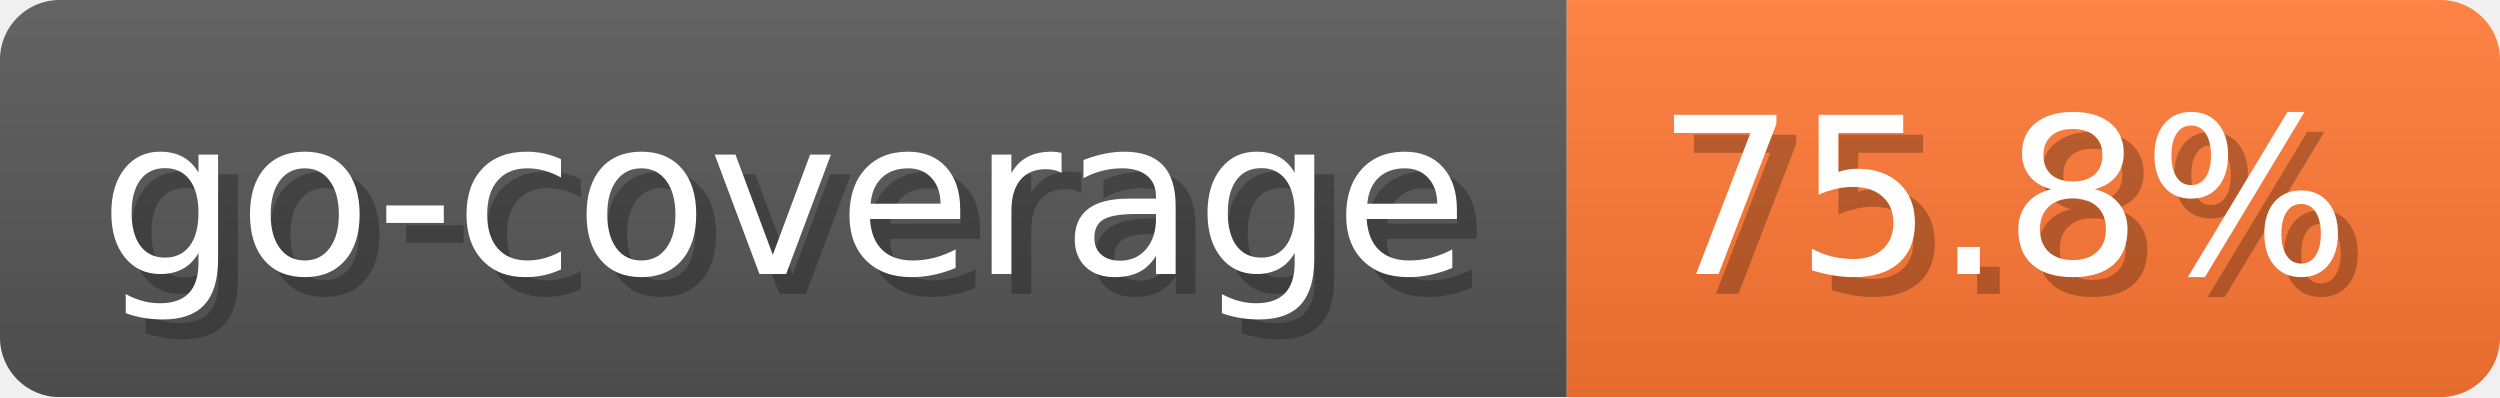
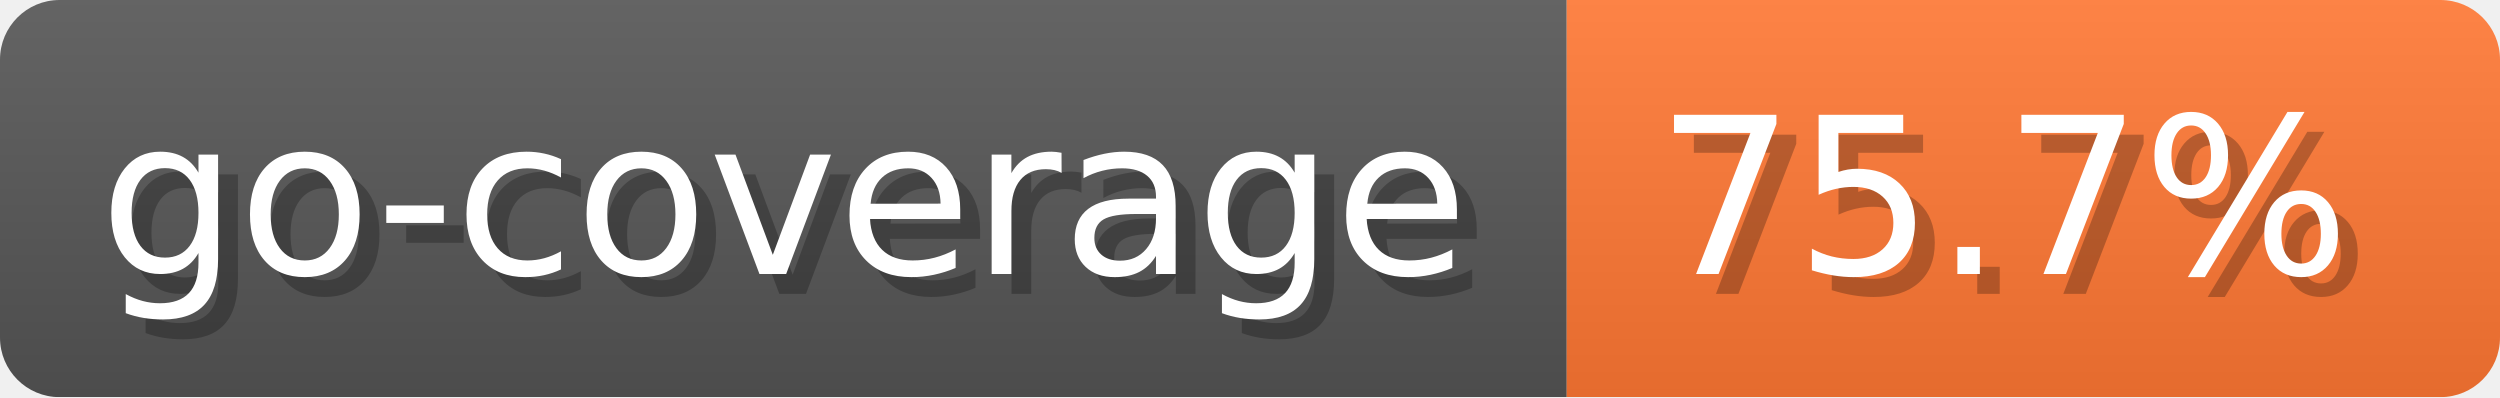
- <svg xmlns="http://www.w3.org/2000/svg" width="125.9" height="20" viewBox="0 0 1259 200" role="img" aria-label="go-coverage: 75.8%">
-   <linearGradient id="nRbJJ" x2="0" y2="100%">
+ <svg xmlns="http://www.w3.org/2000/svg" width="125.9" height="20" viewBox="0 0 1259 200" role="img" aria-label="go-coverage: 75.7%">
+   <linearGradient id="VqXkD" x2="0" y2="100%">
    <stop offset="0" stop-opacity=".1" stop-color="#EEE" />
    <stop offset="1" stop-opacity=".1" />
  </linearGradient>
-   <mask id="UyvLd">
+   <mask id="GbztT">
    <rect width="1259" height="200" rx="30" fill="#FFF" />
  </mask>
-   <g mask="url(#UyvLd)">
+   <g mask="url(#GbztT)">
    <rect width="789" height="200" fill="#555" />
    <rect width="470" height="200" fill="#F73" x="789" />
-     <rect width="1259" height="200" fill="url(#nRbJJ)" />
+     <rect width="1259" height="200" fill="url(#VqXkD)" />
  </g>
  <g aria-hidden="true" fill="#fff" text-anchor="start" font-family="Verdana,DejaVu Sans,sans-serif" font-size="110">
    <text x="60" y="148" textLength="689" fill="#000" opacity="0.25">go-coverage</text>
    <text x="50" y="138" textLength="689">go-coverage</text>
-     <text x="844" y="148" textLength="370" fill="#000" opacity="0.25">75.8%</text>
-     <text x="834" y="138" textLength="370">75.8%</text>
+     <text x="844" y="148" textLength="370" fill="#000" opacity="0.25">75.7%</text>
+     <text x="834" y="138" textLength="370">75.7%</text>
  </g>
</svg>
